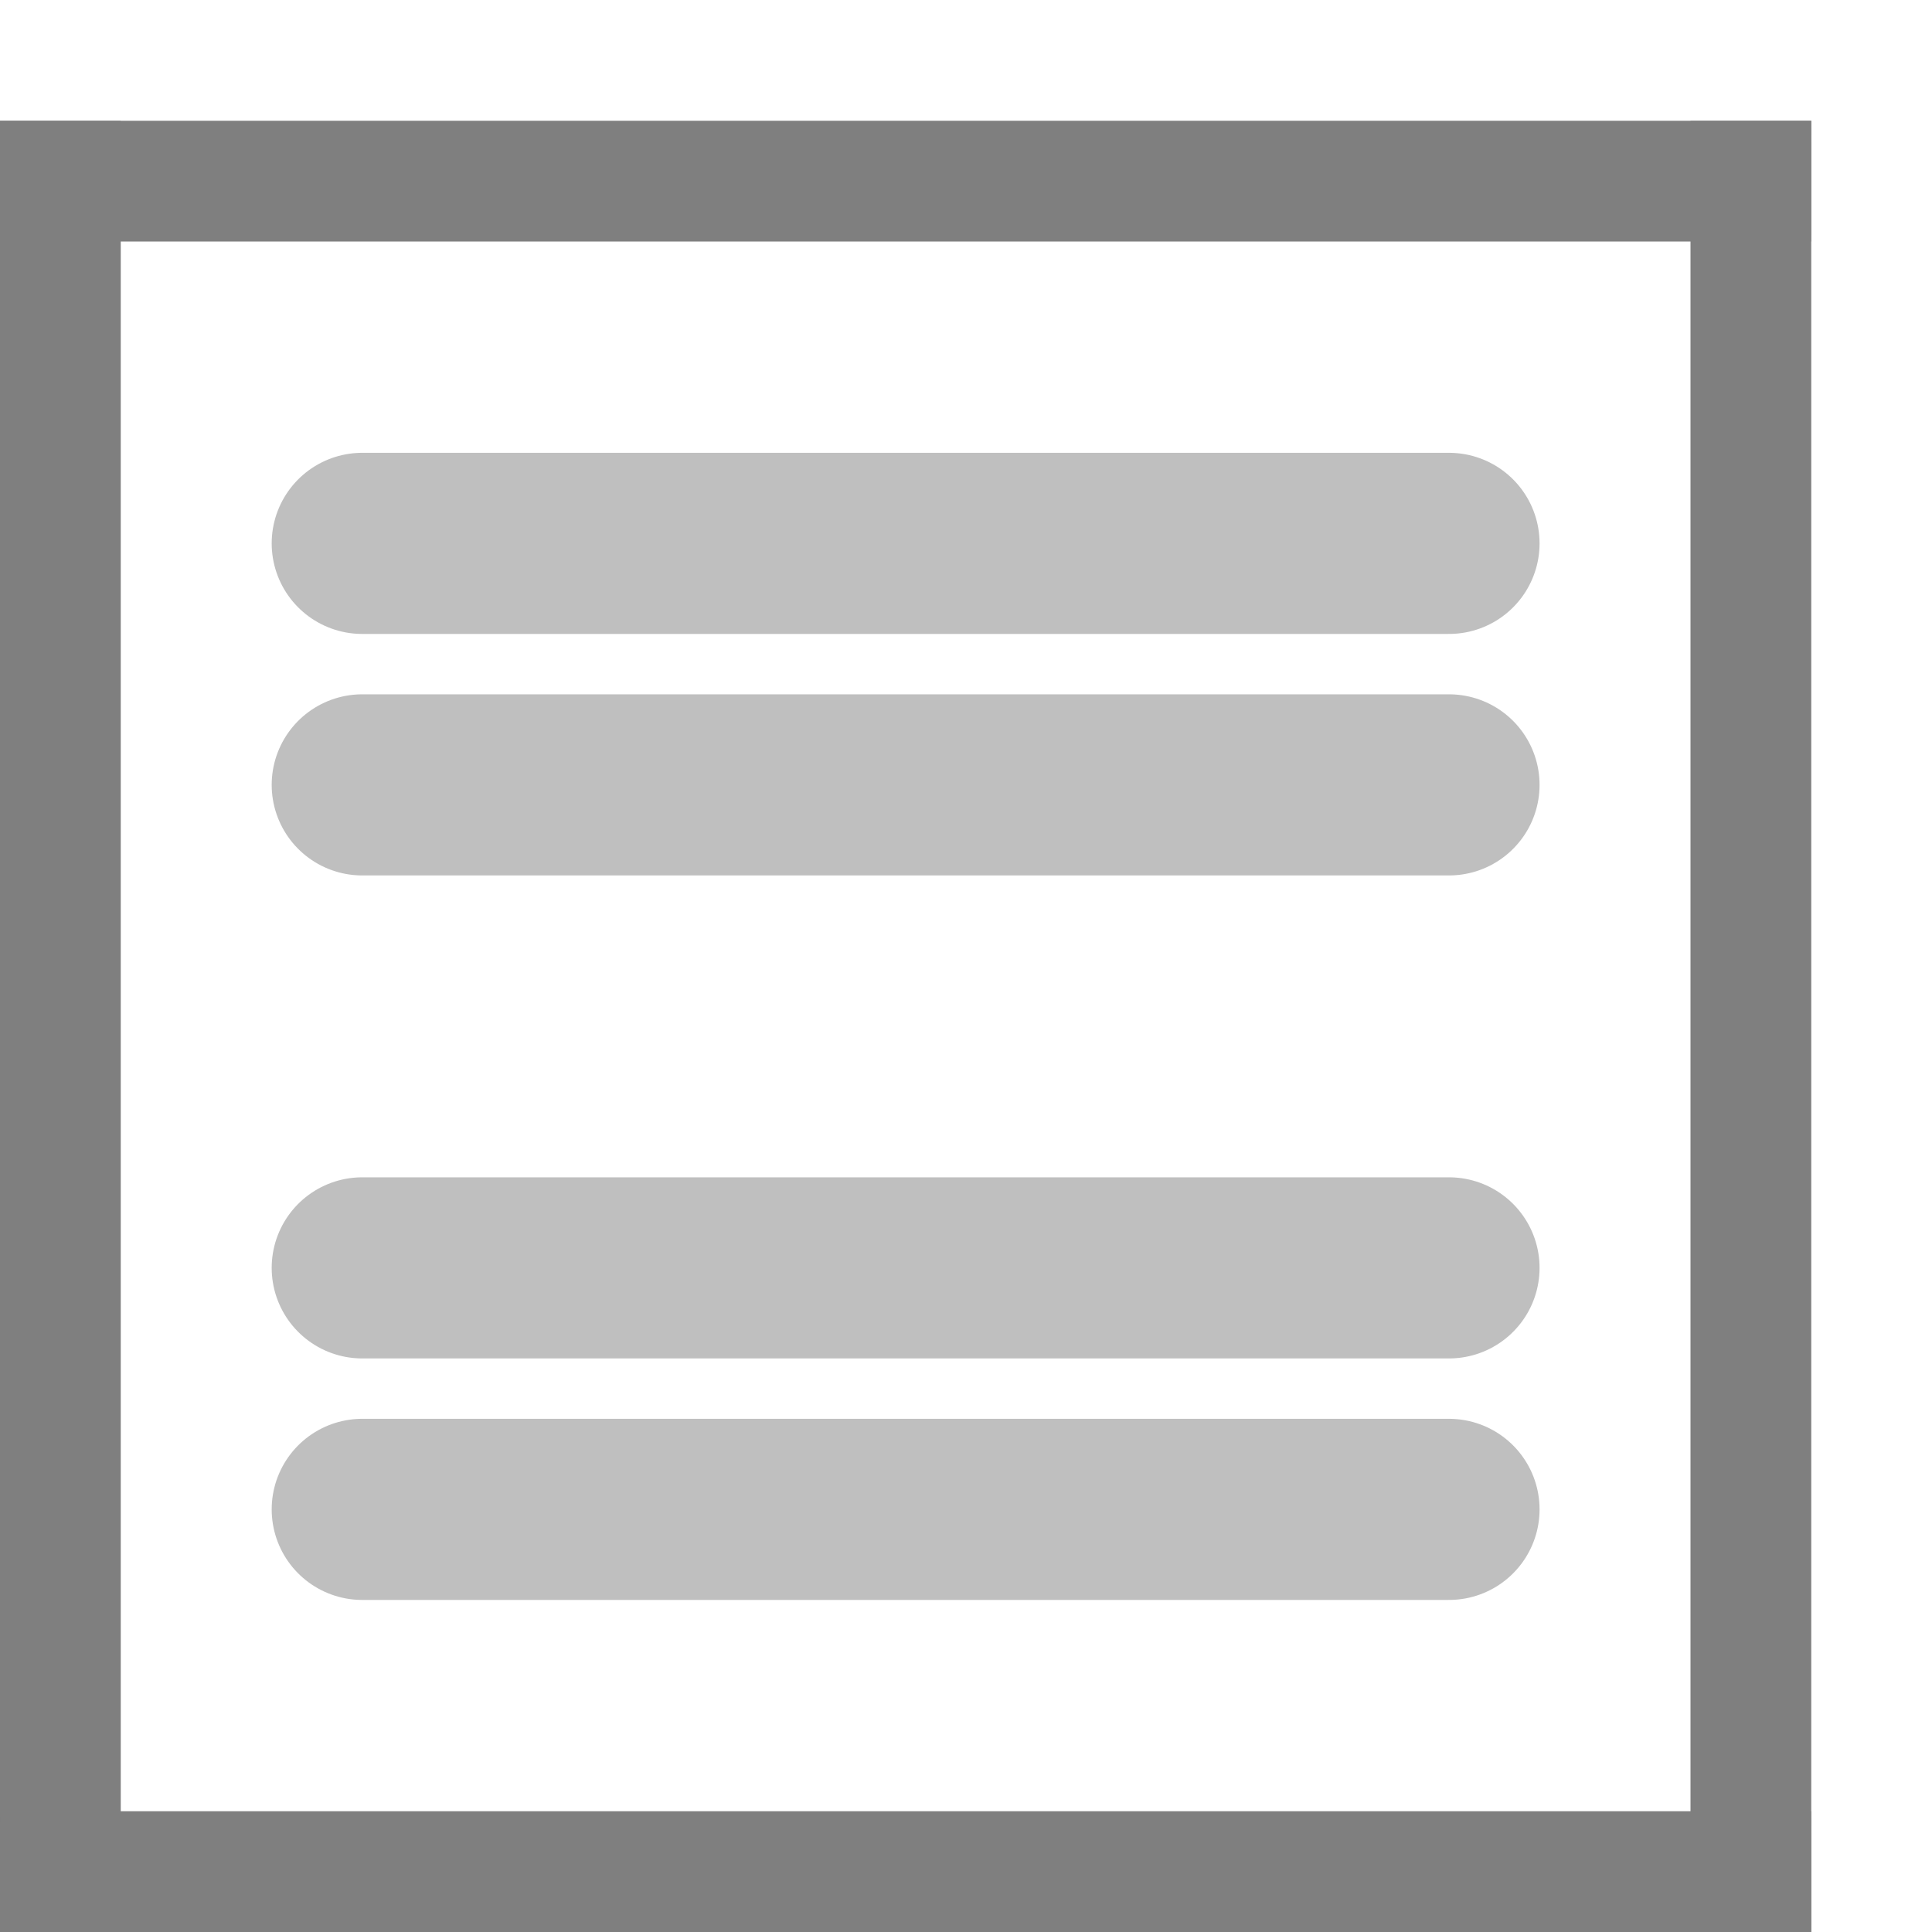
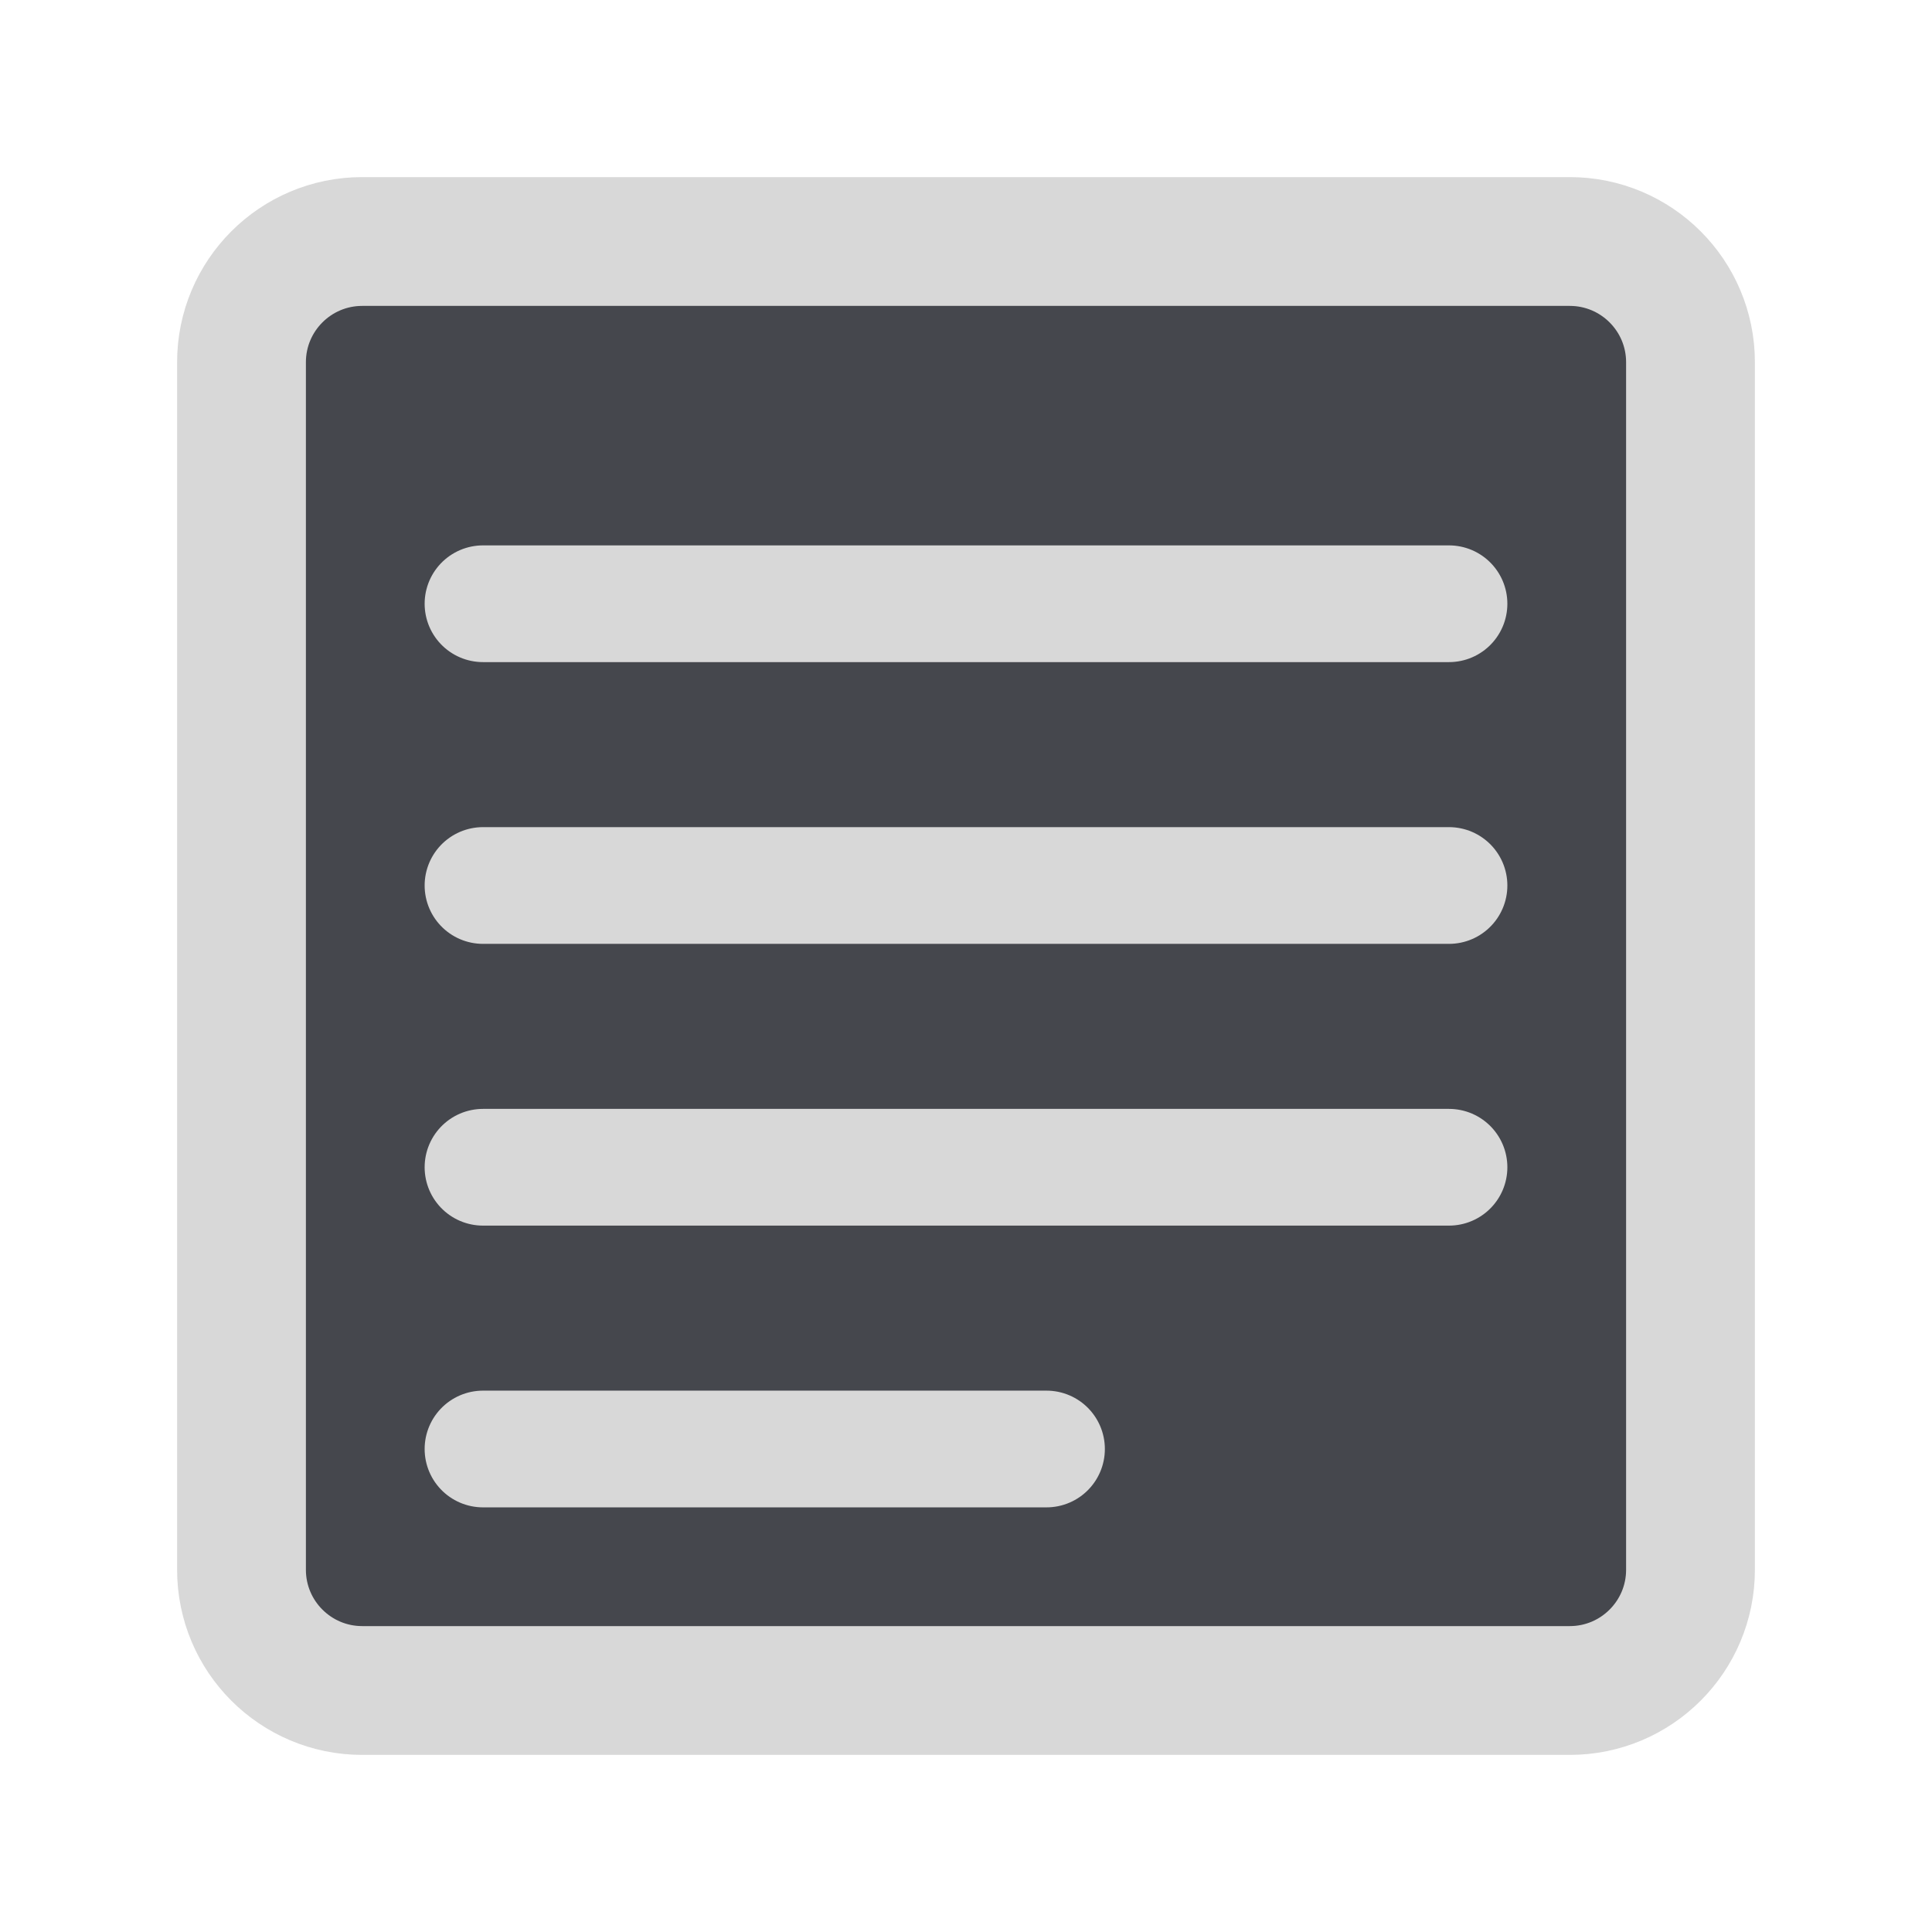
- <svg xmlns="http://www.w3.org/2000/svg" xmlns:xlink="http://www.w3.org/1999/xlink" id="svg3039" width="16" height="16" version="1.1">
-   <defs id="defs3041">
-     <linearGradient id="linearGradient4194">
-       <stop id="stop4196" stop-color="#1f651f" offset="0" />
-       <stop id="stop4198" stop-color="#1f651f" stop-opacity="0" offset="1" />
-     </linearGradient>
-     <radialGradient id="radialGradient4200" cx="8" cy="2.5" r="5.5" gradientTransform="matrix(1 0 0 .090909 0 4.2727)" gradientUnits="userSpaceOnUse" xlink:href="#linearGradient4194" />
-     <radialGradient id="radialGradient4204" cx="8" cy="2.5" r="5.5" gradientTransform="matrix(1 0 0 .090909 0 6.2727)" gradientUnits="userSpaceOnUse" xlink:href="#linearGradient4194" />
-     <radialGradient id="radialGradient4208" cx="8" cy="2.5" r="5.5" gradientTransform="matrix(1 0 0 .090909 0 10.273)" gradientUnits="userSpaceOnUse" xlink:href="#linearGradient4194" />
-     <radialGradient id="radialGradient4220" cx="8" cy="2.5" r="5.5" gradientTransform="matrix(1 0 0 .090909 0 12.273)" gradientUnits="userSpaceOnUse" xlink:href="#linearGradient4194" />
-   </defs>
-   <g id="layer1">
-     <path id="path4086" d="m0 1v15h1v-15z" fill="#7f7f7f" />
-     <path id="path4088" d="m14 1v15h1v-15z" fill="#7f7f7f" />
-     <path id="path4090" d="m15 1-15.001 1e-7 5.7783e-4 1h15z" fill="#7f7f7f" />
-     <path id="path4134" d="m15 15h-15l5.7783e-4 1h14.999z" fill="#7f7f7f" />
-     <path id="path4192" d="m3 4.5h9" fill="url(#radialGradient4200)" stroke="#bfbfbf" stroke-linecap="round" stroke-width="1.5" />
-     <path id="path4202" d="m3 6.5h9" fill="url(#radialGradient4204)" stroke="#bfbfbf" stroke-linecap="round" stroke-width="1.5" />
-     <path id="path4206" d="m3 10.5h9" fill="url(#radialGradient4208)" stroke="#bfbfbf" stroke-linecap="round" stroke-width="1.5" />
-     <path id="path4210" d="m3 12.5h9" fill="url(#radialGradient4220)" stroke="#bfbfbf" stroke-linecap="round" stroke-width="1.5" />
+ <svg xmlns="http://www.w3.org/2000/svg" width="24" height="24" viewBox="0 0 24 24">
+   <g stroke-linecap="round" stroke-linejoin="round">
+     <rect fill="#45474D" stroke="#D8D8D8" stroke-width="1.6" x="3" y="3" width="18" height="18" rx="1.5" />
+     <path fill="none" stroke="#D8D8D8" stroke-width="1.45" d="M6 7.5H18M6 11H18M6 14.5H18M6 18H13" />
  </g>
</svg>
